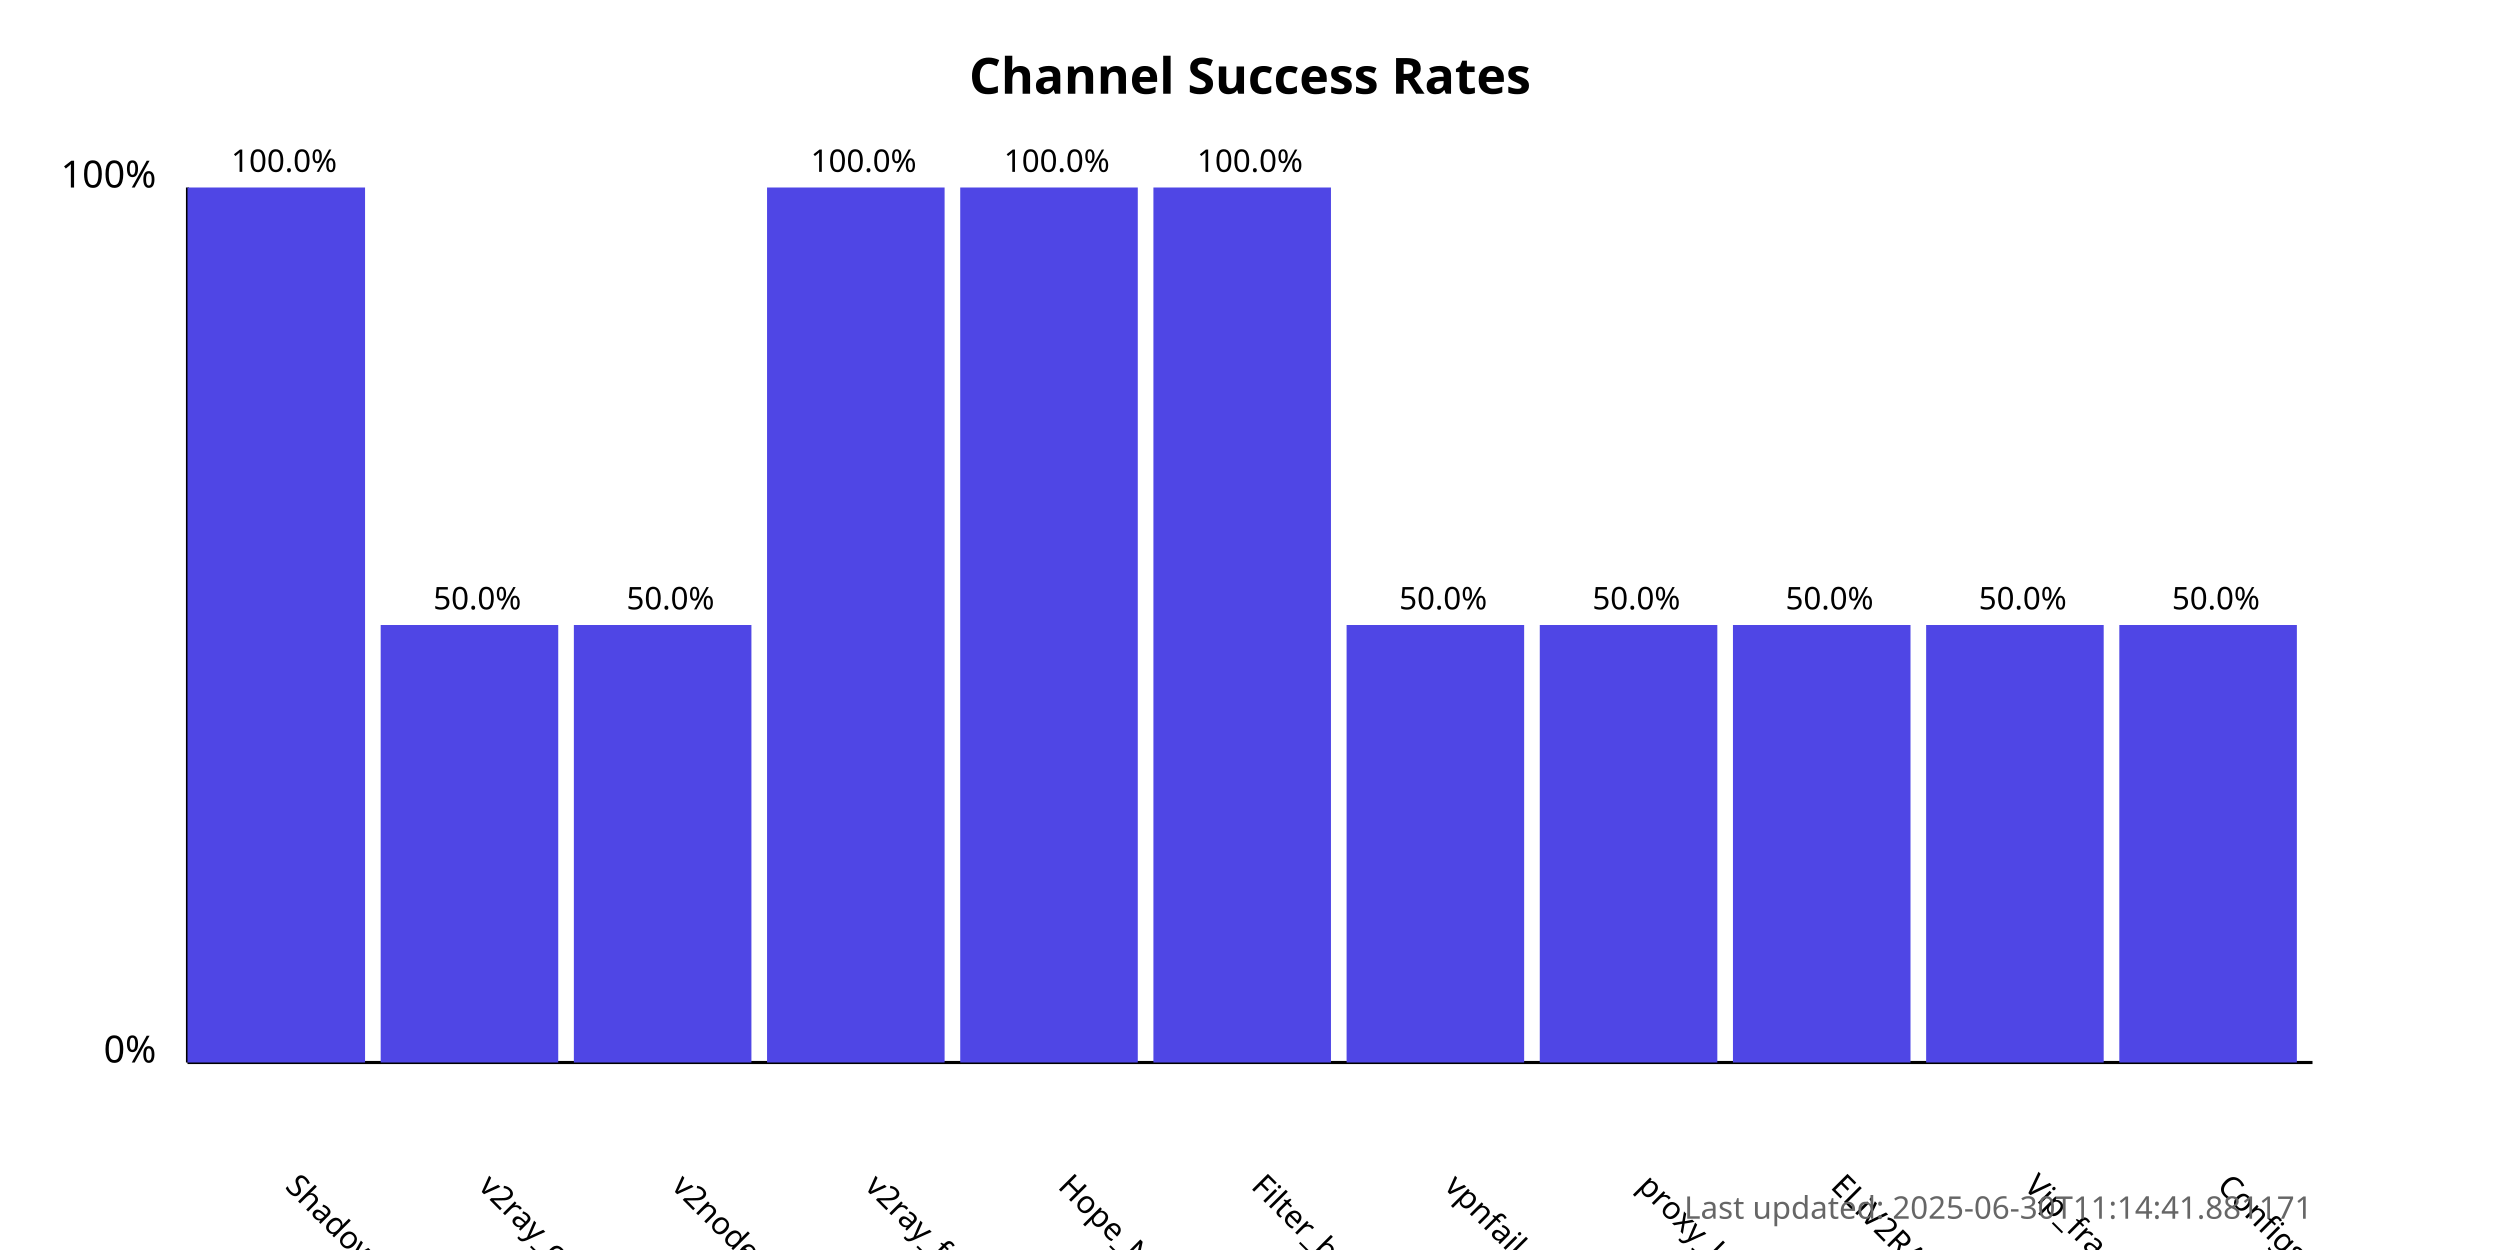
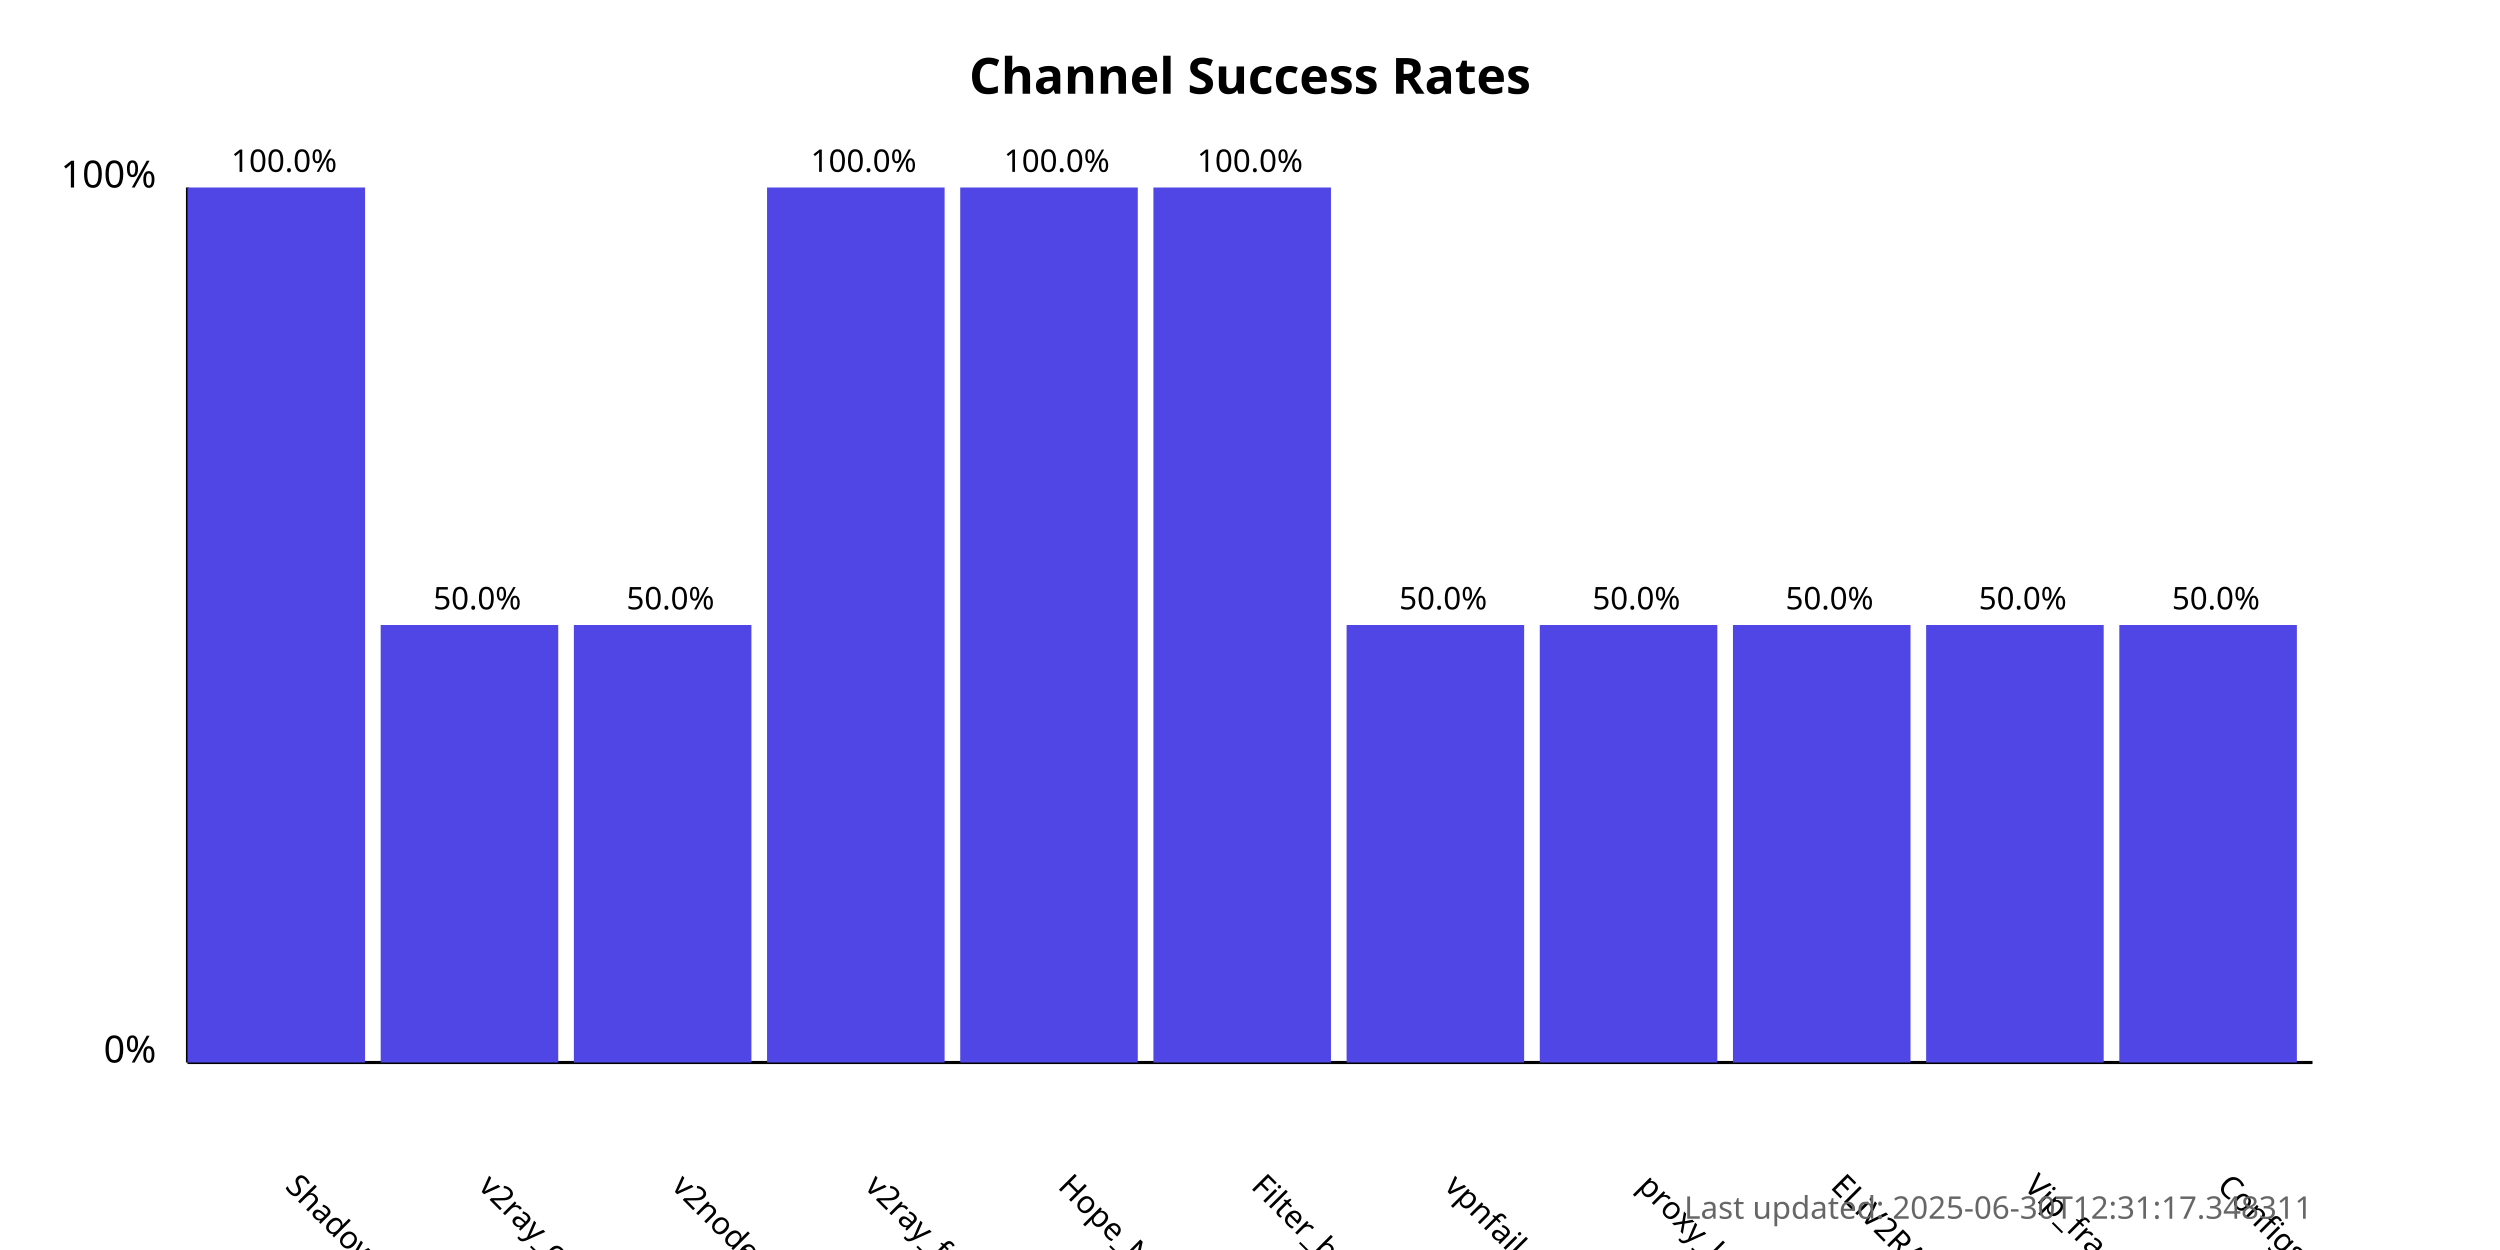
<svg xmlns="http://www.w3.org/2000/svg" width="800" height="400">
  <style>
            .chart-title { font: bold 16px sans-serif; }
            .axis-label { font: 12px sans-serif; }
            .tick-label { font: 10px sans-serif; }
            .bar { fill: #4f46e5; }
            .bar:hover { fill: #6366f1; }
            .timestamp { font: 10px sans-serif; fill: #666; }
        </style>
  <text x="400.0" y="30" text-anchor="middle" class="chart-title">
            Channel Success Rates
        </text>
  <line x1="60" y1="340" x2="60" y2="60" stroke="black" stroke-width="1" />
  <line x1="60" y1="340" x2="740" y2="340" stroke="black" stroke-width="1" />
  <text x="50" y="340" text-anchor="end" class="axis-label">0%</text>
  <text x="50" y="60" text-anchor="end" class="axis-label">100%</text>
  <g>
    <rect x="60" y="60.0" width="56.818" height="280.0" class="bar" />
    <text x="90.909" y="380" transform="rotate(45, 90.90909, 380)" text-anchor="start" class="tick-label">
                ShadowProxy66
            </text>
    <text x="90.909" y="55.0" text-anchor="middle" class="tick-label">
                100.0%
            </text>
  </g>
  <g>
    <rect x="121.818" y="200.0" width="56.818" height="140.0" class="bar" />
    <text x="152.727" y="380" transform="rotate(45, 152.7273, 380)" text-anchor="start" class="tick-label">
                v2ray_configs_pool
            </text>
    <text x="152.727" y="195.0" text-anchor="middle" class="tick-label">
                50.0%
            </text>
  </g>
  <g>
    <rect x="183.636" y="200.0" width="56.818" height="140.0" class="bar" />
    <text x="214.545" y="380" transform="rotate(45, 214.5455, 380)" text-anchor="start" class="tick-label">
                v2nodes
            </text>
    <text x="214.545" y="195.0" text-anchor="middle" class="tick-label">
                50.0%
            </text>
  </g>
  <g>
    <rect x="245.455" y="60.0" width="56.818" height="280.0" class="bar" />
    <text x="276.364" y="380" transform="rotate(45, 276.3636, 380)" text-anchor="start" class="tick-label">
                v2ray_free_conf
            </text>
    <text x="276.364" y="55.0" text-anchor="middle" class="tick-label">
                100.0%
            </text>
  </g>
  <g>
    <rect x="307.273" y="60.0" width="56.818" height="280.0" class="bar" />
    <text x="338.182" y="380" transform="rotate(45, 338.1818, 380)" text-anchor="start" class="tick-label">
                Hope_Net
            </text>
    <text x="338.182" y="55.0" text-anchor="middle" class="tick-label">
                100.0%
            </text>
  </g>
  <g>
    <rect x="369.091" y="60.0" width="56.818" height="280.0" class="bar" />
    <text x="400.0" y="380" transform="rotate(45, 400.0, 380)" text-anchor="start" class="tick-label">
                Filter_breaker
            </text>
    <text x="400.0" y="55.0" text-anchor="middle" class="tick-label">
                100.0%
            </text>
  </g>
  <g>
    <rect x="430.909" y="200.0" width="56.818" height="140.0" class="bar" />
    <text x="461.818" y="380" transform="rotate(45, 461.8182, 380)" text-anchor="start" class="tick-label">
                vpnfail_vless
            </text>
    <text x="461.818" y="195.0" text-anchor="middle" class="tick-label">
                50.0%
            </text>
  </g>
  <g>
    <rect x="492.727" y="200.0" width="56.818" height="140.0" class="bar" />
    <text x="523.636" y="380" transform="rotate(45, 523.6364, 380)" text-anchor="start" class="tick-label">
                proxy_kafee
            </text>
    <text x="523.636" y="195.0" text-anchor="middle" class="tick-label">
                50.0%
            </text>
  </g>
  <g>
    <rect x="554.545" y="200.0" width="56.818" height="140.0" class="bar" />
    <text x="585.455" y="380" transform="rotate(45, 585.4545, 380)" text-anchor="start" class="tick-label">
                ELiV2RAY
            </text>
    <text x="585.455" y="195.0" text-anchor="middle" class="tick-label">
                50.0%
            </text>
  </g>
  <g>
    <rect x="616.364" y="200.0" width="56.818" height="140.0" class="bar" />
    <text x="647.273" y="380" transform="rotate(45, 647.2727, 380)" text-anchor="start" class="tick-label">
                Vip_fragment_v2ray
            </text>
    <text x="647.273" y="195.0" text-anchor="middle" class="tick-label">
                50.0%
            </text>
  </g>
  <g>
    <rect x="678.182" y="200.0" width="56.818" height="140.0" class="bar" />
    <text x="709.091" y="380" transform="rotate(45, 709.0909, 380)" text-anchor="start" class="tick-label">
                ConfigsHubPlus
            </text>
    <text x="709.091" y="195.0" text-anchor="middle" class="tick-label">
                50.0%
            </text>
  </g>
  <text x="740" y="390" text-anchor="end" class="timestamp">
-             Last updated: 2025-06-30T11:14:41.881171
+             Last updated: 2025-06-30T12:31:17.348311
        </text>
</svg>
